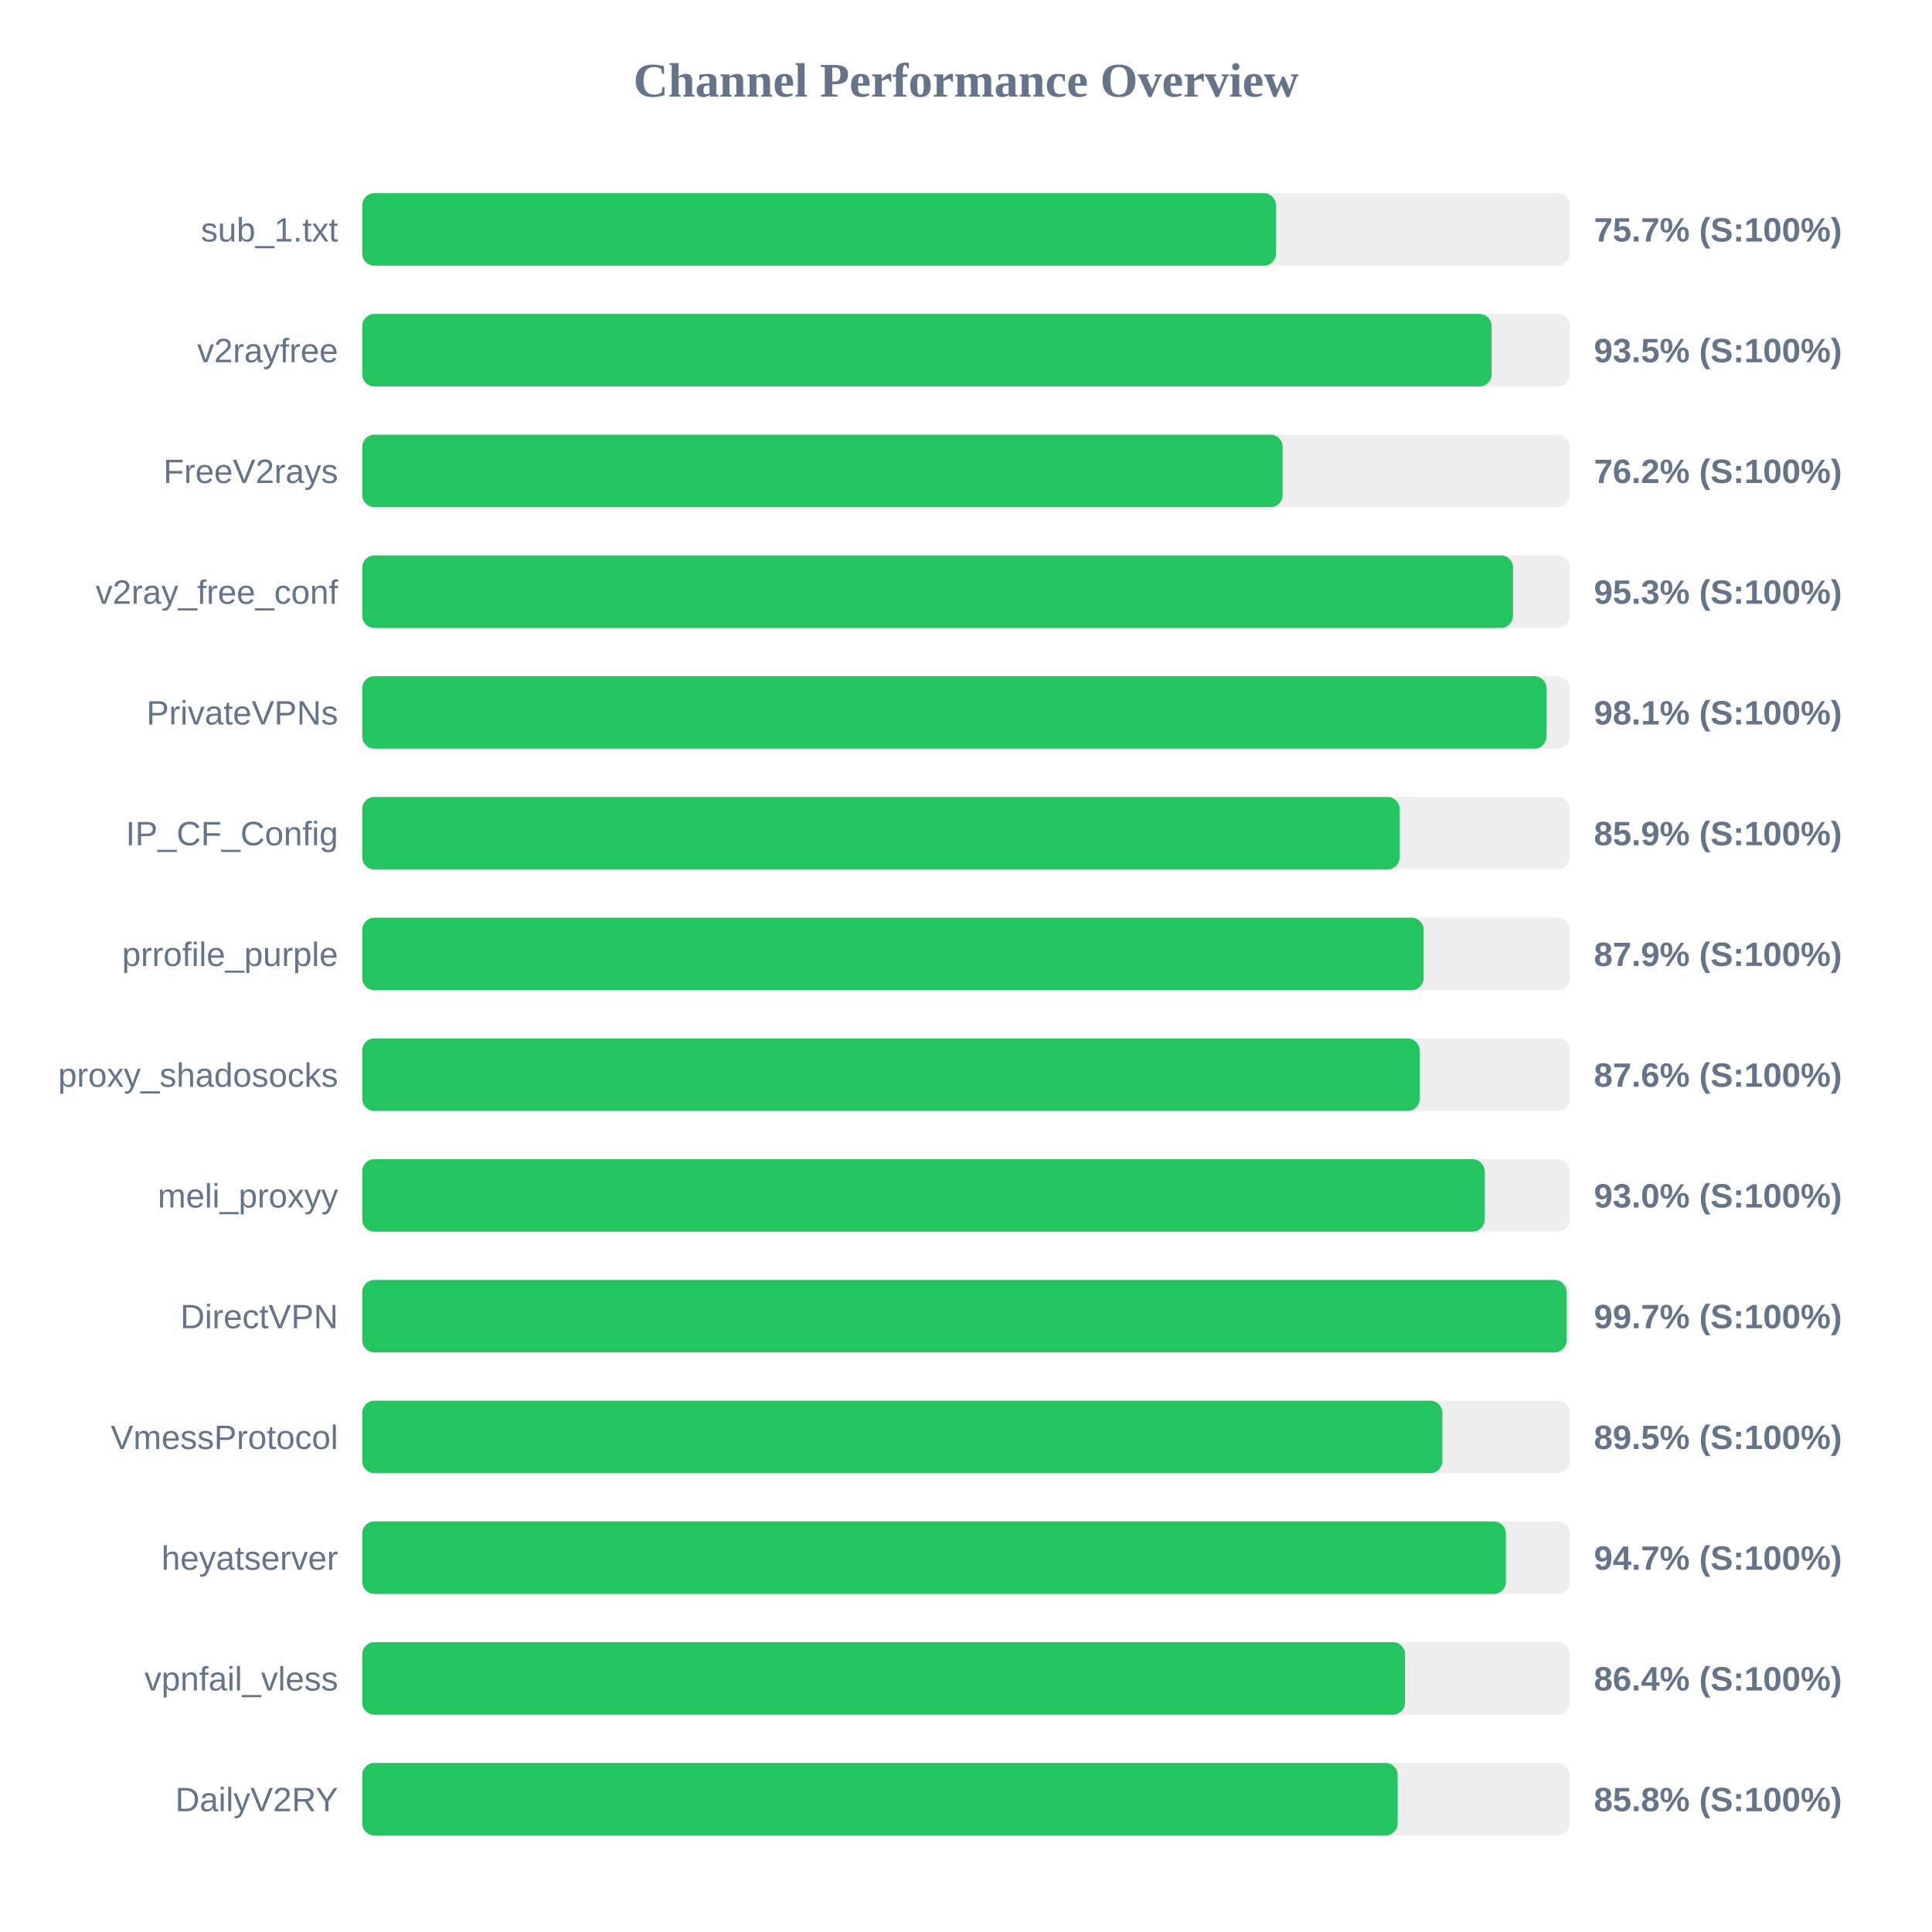
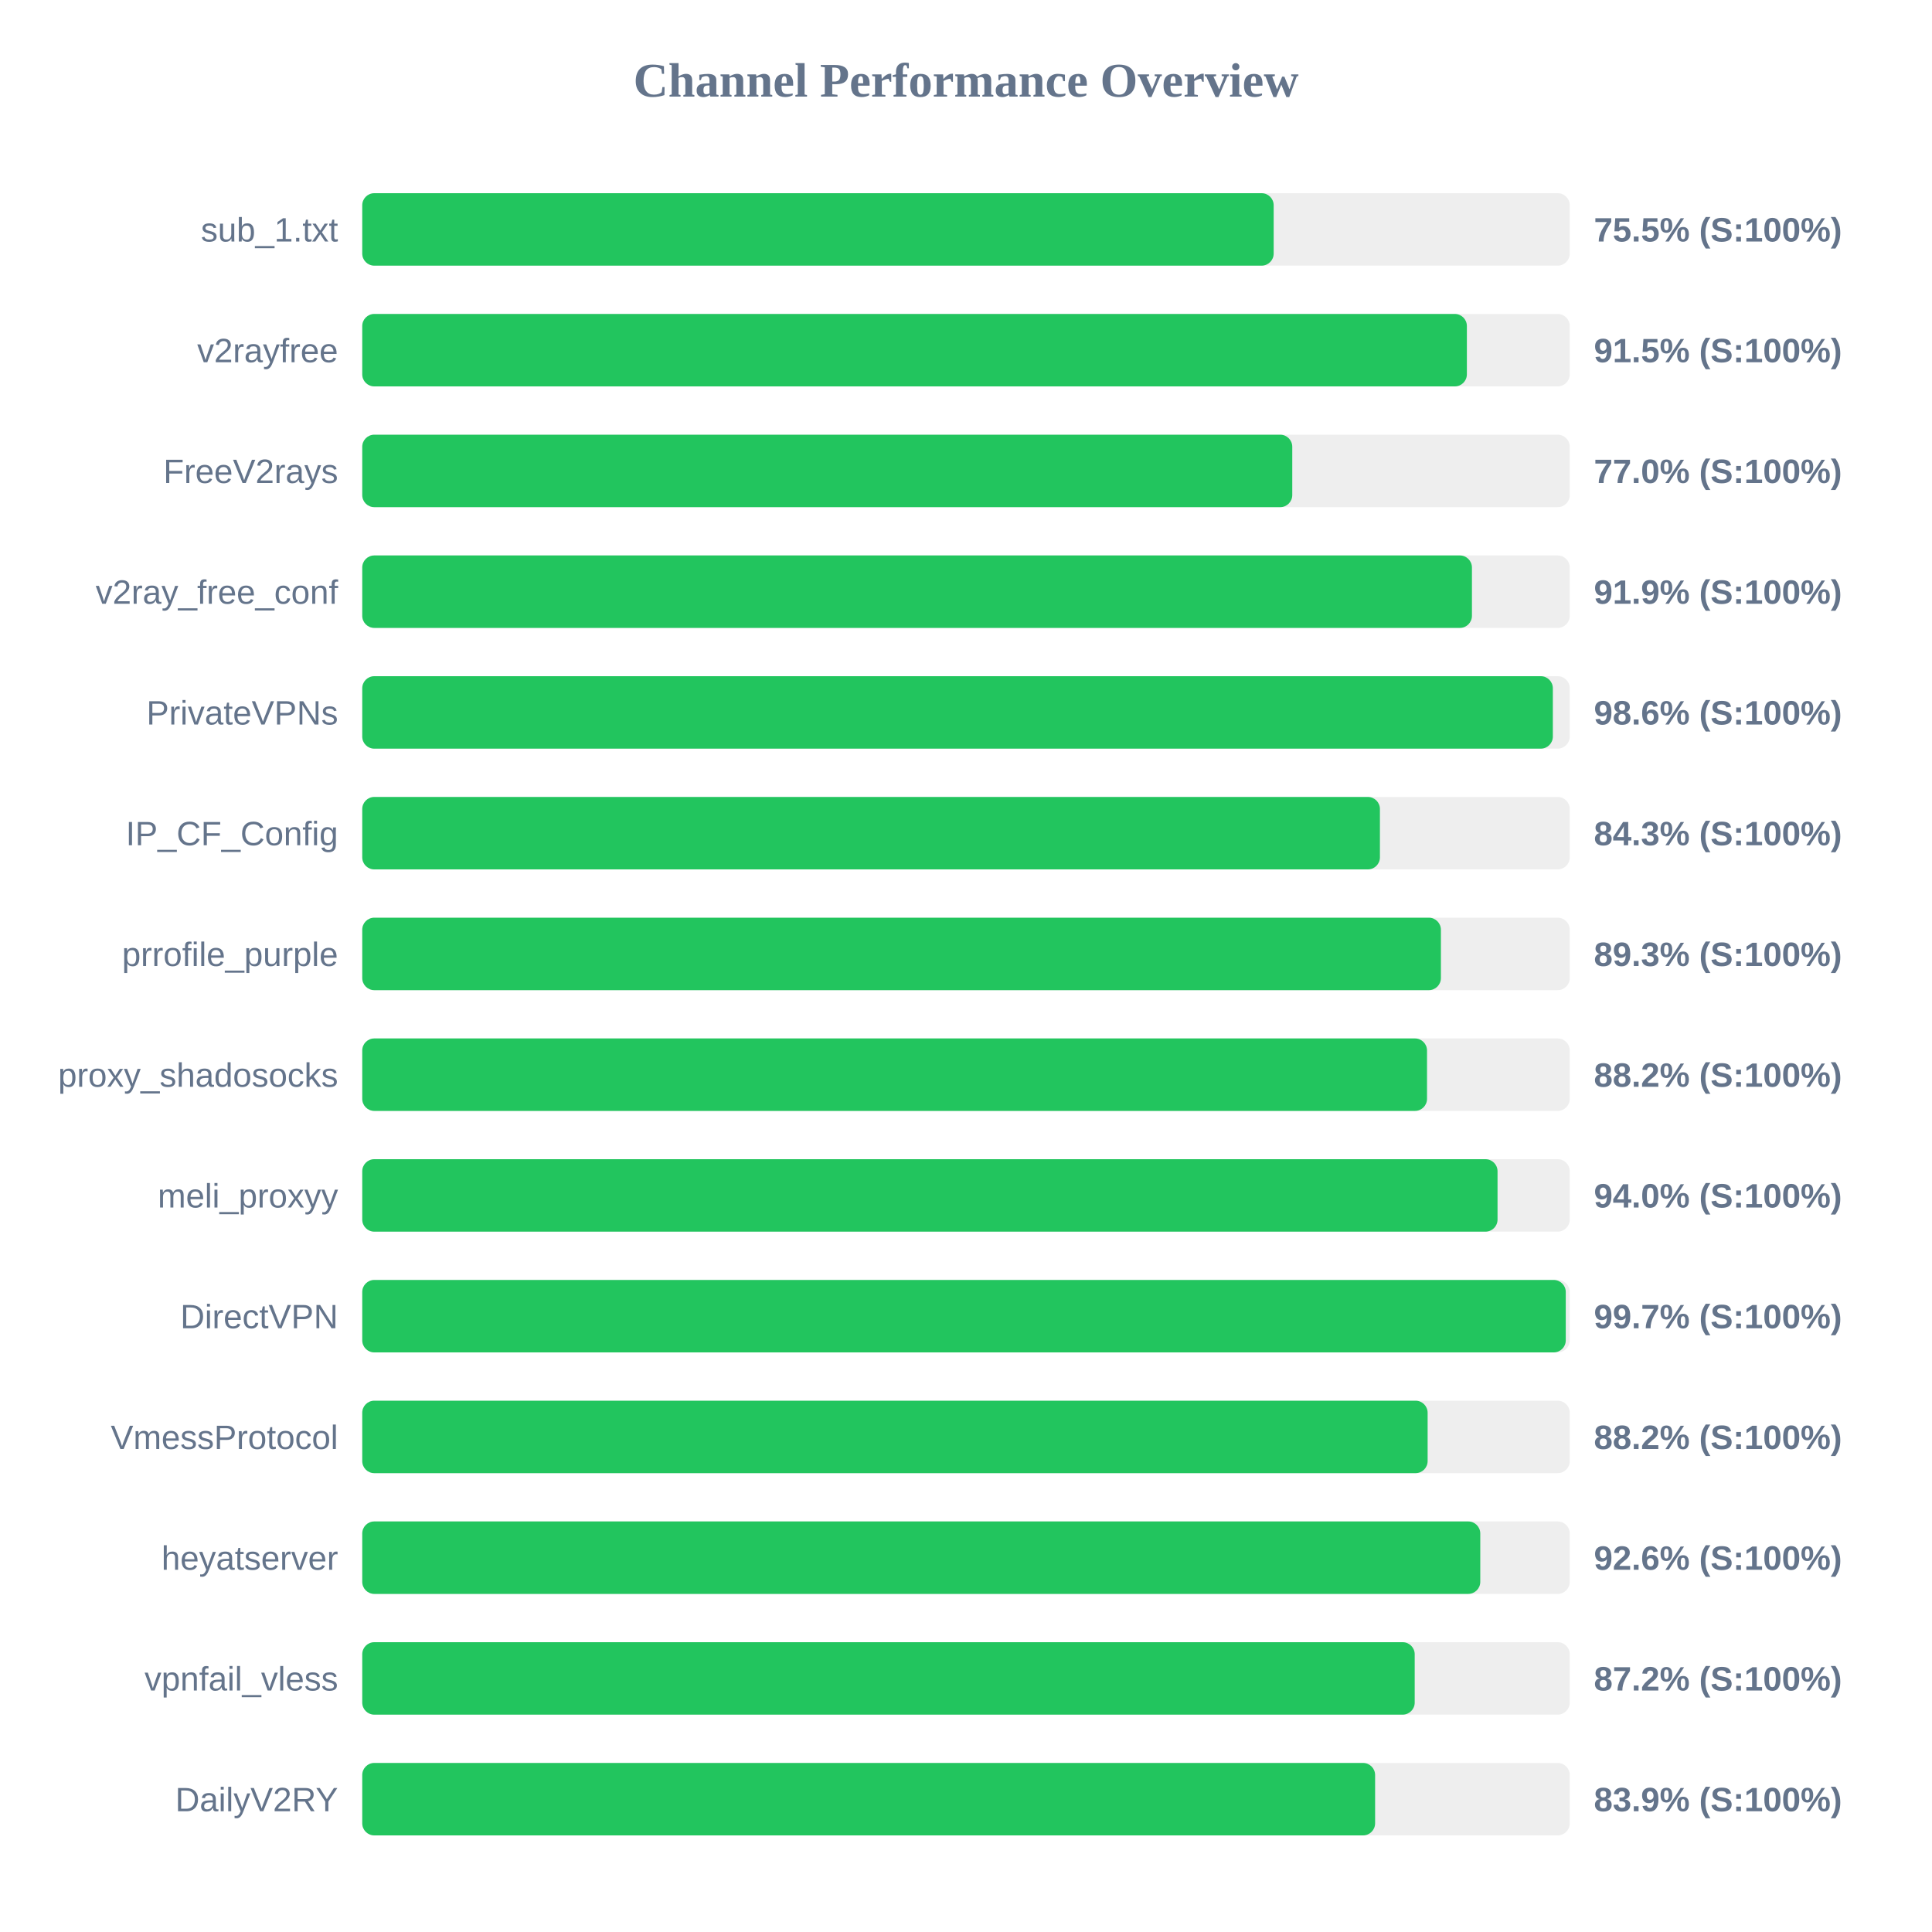
<svg xmlns="http://www.w3.org/2000/svg" width="800" height="800" version="1.1">
  <style>
        .row { font: 14px Arial; fill: #64748b; }
        .score { font: bold 14px Arial; fill: #64748b; }
    </style>
  <text x="400" y="40" text-anchor="middle" font-size="20px" font-weight="bold" fill="#64748b">Channel Performance Overview</text>
  <rect x="150" y="80" width="500" height="30" fill="#eee" rx="5" />
-   <rect x="150" y="80" width="378.35" height="30" fill="#22c55e" rx="5" />
+   <rect x="150" y="80" width="377.4" height="30" fill="#22c55e" rx="5" />
  <text x="140" y="100" text-anchor="end" class="row">sub_1.txt</text>
-   <text x="660" y="100" text-anchor="start" class="score">75.7% (S:100%)</text>
+   <text x="660" y="100" text-anchor="start" class="score">75.5% (S:100%)</text>
  <rect x="150" y="130" width="500" height="30" fill="#eee" rx="5" />
-   <rect x="150" y="130" width="467.65" height="30" fill="#22c55e" rx="5" />
+   <rect x="150" y="130" width="457.4" height="30" fill="#22c55e" rx="5" />
  <text x="140" y="150" text-anchor="end" class="row">v2rayfree</text>
-   <text x="660" y="150" text-anchor="start" class="score">93.5% (S:100%)</text>
+   <text x="660" y="150" text-anchor="start" class="score">91.5% (S:100%)</text>
  <rect x="150" y="180" width="500" height="30" fill="#eee" rx="5" />
-   <rect x="150" y="180" width="381.1" height="30" fill="#22c55e" rx="5" />
+   <rect x="150" y="180" width="385.1" height="30" fill="#22c55e" rx="5" />
  <text x="140" y="200" text-anchor="end" class="row">FreeV2rays</text>
-   <text x="660" y="200" text-anchor="start" class="score">76.2% (S:100%)</text>
+   <text x="660" y="200" text-anchor="start" class="score">77.0% (S:100%)</text>
  <rect x="150" y="230" width="500" height="30" fill="#eee" rx="5" />
-   <rect x="150" y="230" width="476.5" height="30" fill="#22c55e" rx="5" />
+   <rect x="150" y="230" width="459.5" height="30" fill="#22c55e" rx="5" />
  <text x="140" y="250" text-anchor="end" class="row">v2ray_free_conf</text>
-   <text x="660" y="250" text-anchor="start" class="score">95.3% (S:100%)</text>
+   <text x="660" y="250" text-anchor="start" class="score">91.9% (S:100%)</text>
  <rect x="150" y="280" width="500" height="30" fill="#eee" rx="5" />
-   <rect x="150" y="280" width="490.35" height="30" fill="#22c55e" rx="5" />
+   <rect x="150" y="280" width="493.0" height="30" fill="#22c55e" rx="5" />
  <text x="140" y="300" text-anchor="end" class="row">PrivateVPNs</text>
-   <text x="660" y="300" text-anchor="start" class="score">98.1% (S:100%)</text>
+   <text x="660" y="300" text-anchor="start" class="score">98.6% (S:100%)</text>
  <rect x="150" y="330" width="500" height="30" fill="#eee" rx="5" />
-   <rect x="150" y="330" width="429.55" height="30" fill="#22c55e" rx="5" />
+   <rect x="150" y="330" width="421.4" height="30" fill="#22c55e" rx="5" />
  <text x="140" y="350" text-anchor="end" class="row">IP_CF_Config</text>
-   <text x="660" y="350" text-anchor="start" class="score">85.9% (S:100%)</text>
+   <text x="660" y="350" text-anchor="start" class="score">84.3% (S:100%)</text>
  <rect x="150" y="380" width="500" height="30" fill="#eee" rx="5" />
-   <rect x="150" y="380" width="439.5" height="30" fill="#22c55e" rx="5" />
+   <rect x="150" y="380" width="446.65" height="30" fill="#22c55e" rx="5" />
  <text x="140" y="400" text-anchor="end" class="row">prrofile_purple</text>
-   <text x="660" y="400" text-anchor="start" class="score">87.9% (S:100%)</text>
+   <text x="660" y="400" text-anchor="start" class="score">89.3% (S:100%)</text>
  <rect x="150" y="430" width="500" height="30" fill="#eee" rx="5" />
-   <rect x="150" y="430" width="437.85" height="30" fill="#22c55e" rx="5" />
+   <rect x="150" y="430" width="440.9" height="30" fill="#22c55e" rx="5" />
  <text x="140" y="450" text-anchor="end" class="row">proxy_shadosocks</text>
-   <text x="660" y="450" text-anchor="start" class="score">87.6% (S:100%)</text>
+   <text x="660" y="450" text-anchor="start" class="score">88.2% (S:100%)</text>
  <rect x="150" y="480" width="500" height="30" fill="#eee" rx="5" />
-   <rect x="150" y="480" width="464.75" height="30" fill="#22c55e" rx="5" />
+   <rect x="150" y="480" width="470.1" height="30" fill="#22c55e" rx="5" />
  <text x="140" y="500" text-anchor="end" class="row">meli_proxyy</text>
-   <text x="660" y="500" text-anchor="start" class="score">93.0% (S:100%)</text>
+   <text x="660" y="500" text-anchor="start" class="score">94.0% (S:100%)</text>
  <rect x="150" y="530" width="500" height="30" fill="#eee" rx="5" />
-   <rect x="150" y="530" width="498.65" height="30" fill="#22c55e" rx="5" />
+   <rect x="150" y="530" width="498.35" height="30" fill="#22c55e" rx="5" />
  <text x="140" y="550" text-anchor="end" class="row">DirectVPN</text>
  <text x="660" y="550" text-anchor="start" class="score">99.7% (S:100%)</text>
  <rect x="150" y="580" width="500" height="30" fill="#eee" rx="5" />
-   <rect x="150" y="580" width="447.25" height="30" fill="#22c55e" rx="5" />
+   <rect x="150" y="580" width="441.15" height="30" fill="#22c55e" rx="5" />
  <text x="140" y="600" text-anchor="end" class="row">VmessProtocol</text>
-   <text x="660" y="600" text-anchor="start" class="score">89.5% (S:100%)</text>
+   <text x="660" y="600" text-anchor="start" class="score">88.2% (S:100%)</text>
  <rect x="150" y="630" width="500" height="30" fill="#eee" rx="5" />
-   <rect x="150" y="630" width="473.55" height="30" fill="#22c55e" rx="5" />
+   <rect x="150" y="630" width="462.95" height="30" fill="#22c55e" rx="5" />
  <text x="140" y="650" text-anchor="end" class="row">heyatserver</text>
-   <text x="660" y="650" text-anchor="start" class="score">94.7% (S:100%)</text>
+   <text x="660" y="650" text-anchor="start" class="score">92.6% (S:100%)</text>
  <rect x="150" y="680" width="500" height="30" fill="#eee" rx="5" />
-   <rect x="150" y="680" width="431.8" height="30" fill="#22c55e" rx="5" />
+   <rect x="150" y="680" width="435.8" height="30" fill="#22c55e" rx="5" />
  <text x="140" y="700" text-anchor="end" class="row">vpnfail_vless</text>
-   <text x="660" y="700" text-anchor="start" class="score">86.4% (S:100%)</text>
+   <text x="660" y="700" text-anchor="start" class="score">87.2% (S:100%)</text>
  <rect x="150" y="730" width="500" height="30" fill="#eee" rx="5" />
-   <rect x="150" y="730" width="428.75" height="30" fill="#22c55e" rx="5" />
+   <rect x="150" y="730" width="419.4" height="30" fill="#22c55e" rx="5" />
  <text x="140" y="750" text-anchor="end" class="row">DailyV2RY</text>
-   <text x="660" y="750" text-anchor="start" class="score">85.8% (S:100%)</text>
+   <text x="660" y="750" text-anchor="start" class="score">83.9% (S:100%)</text>
</svg>
